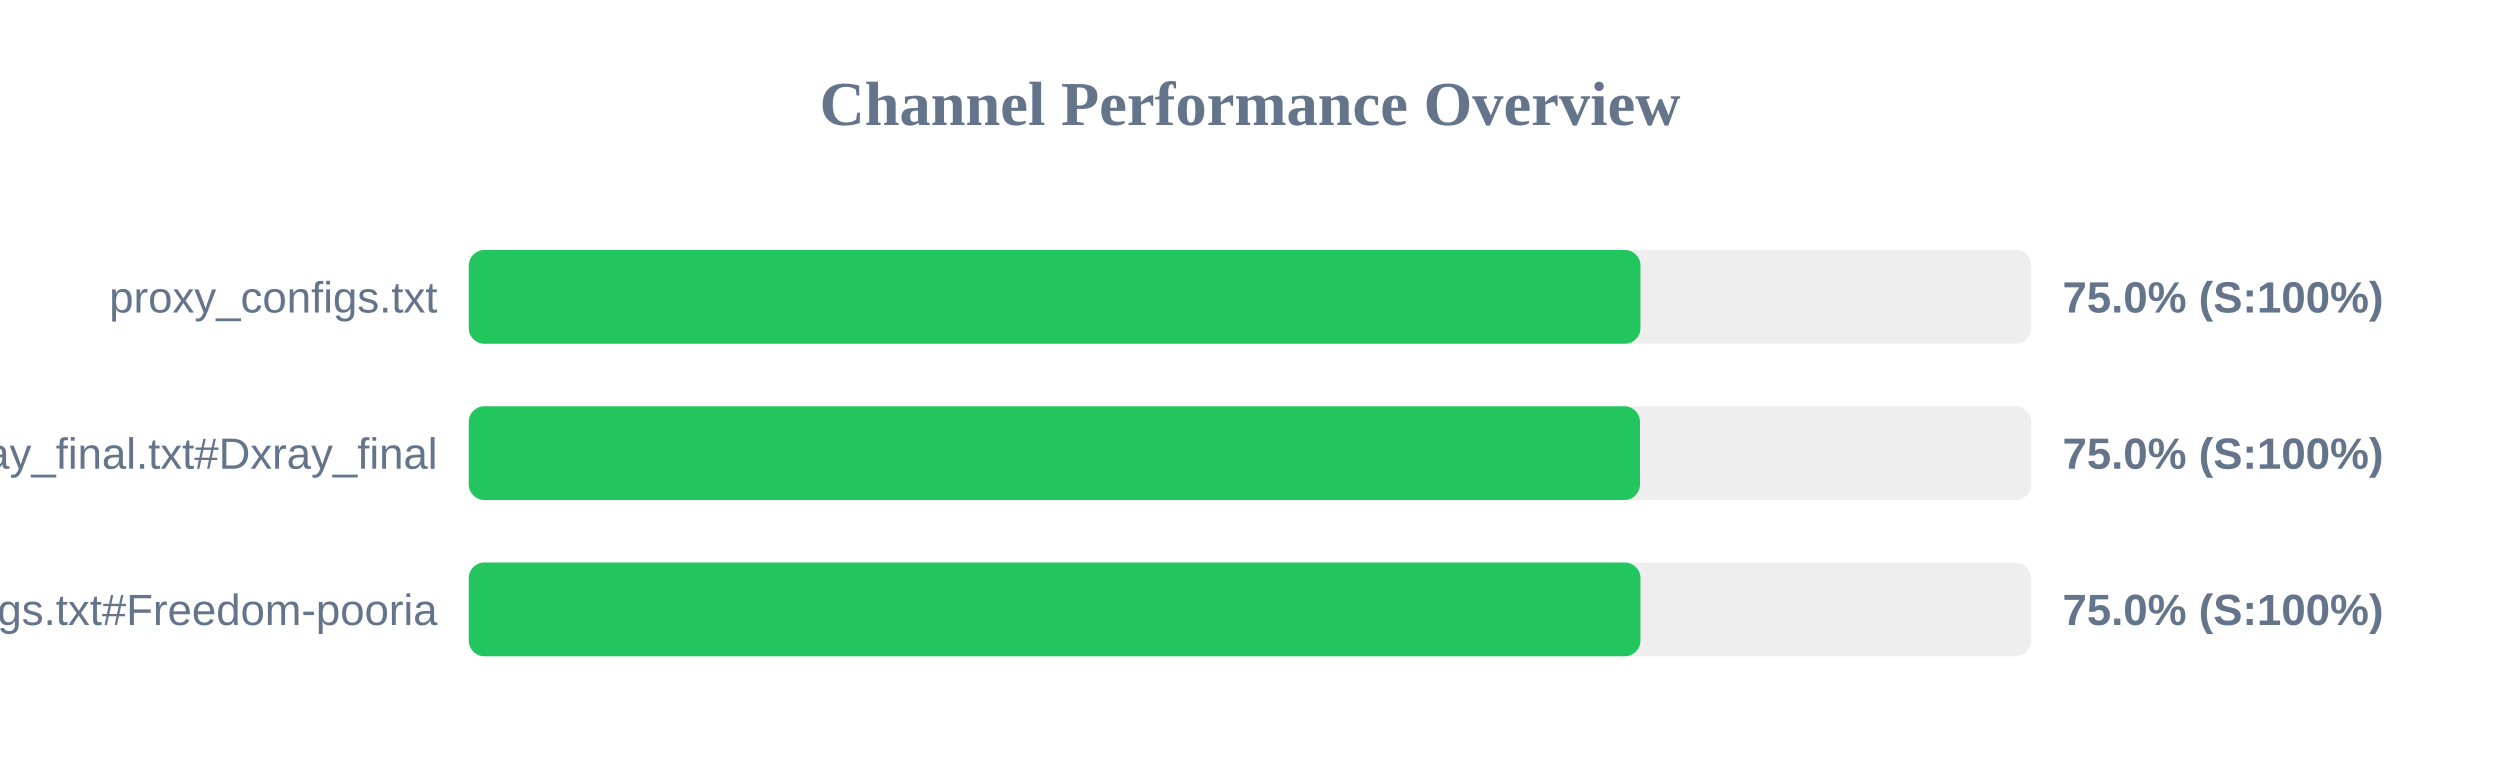
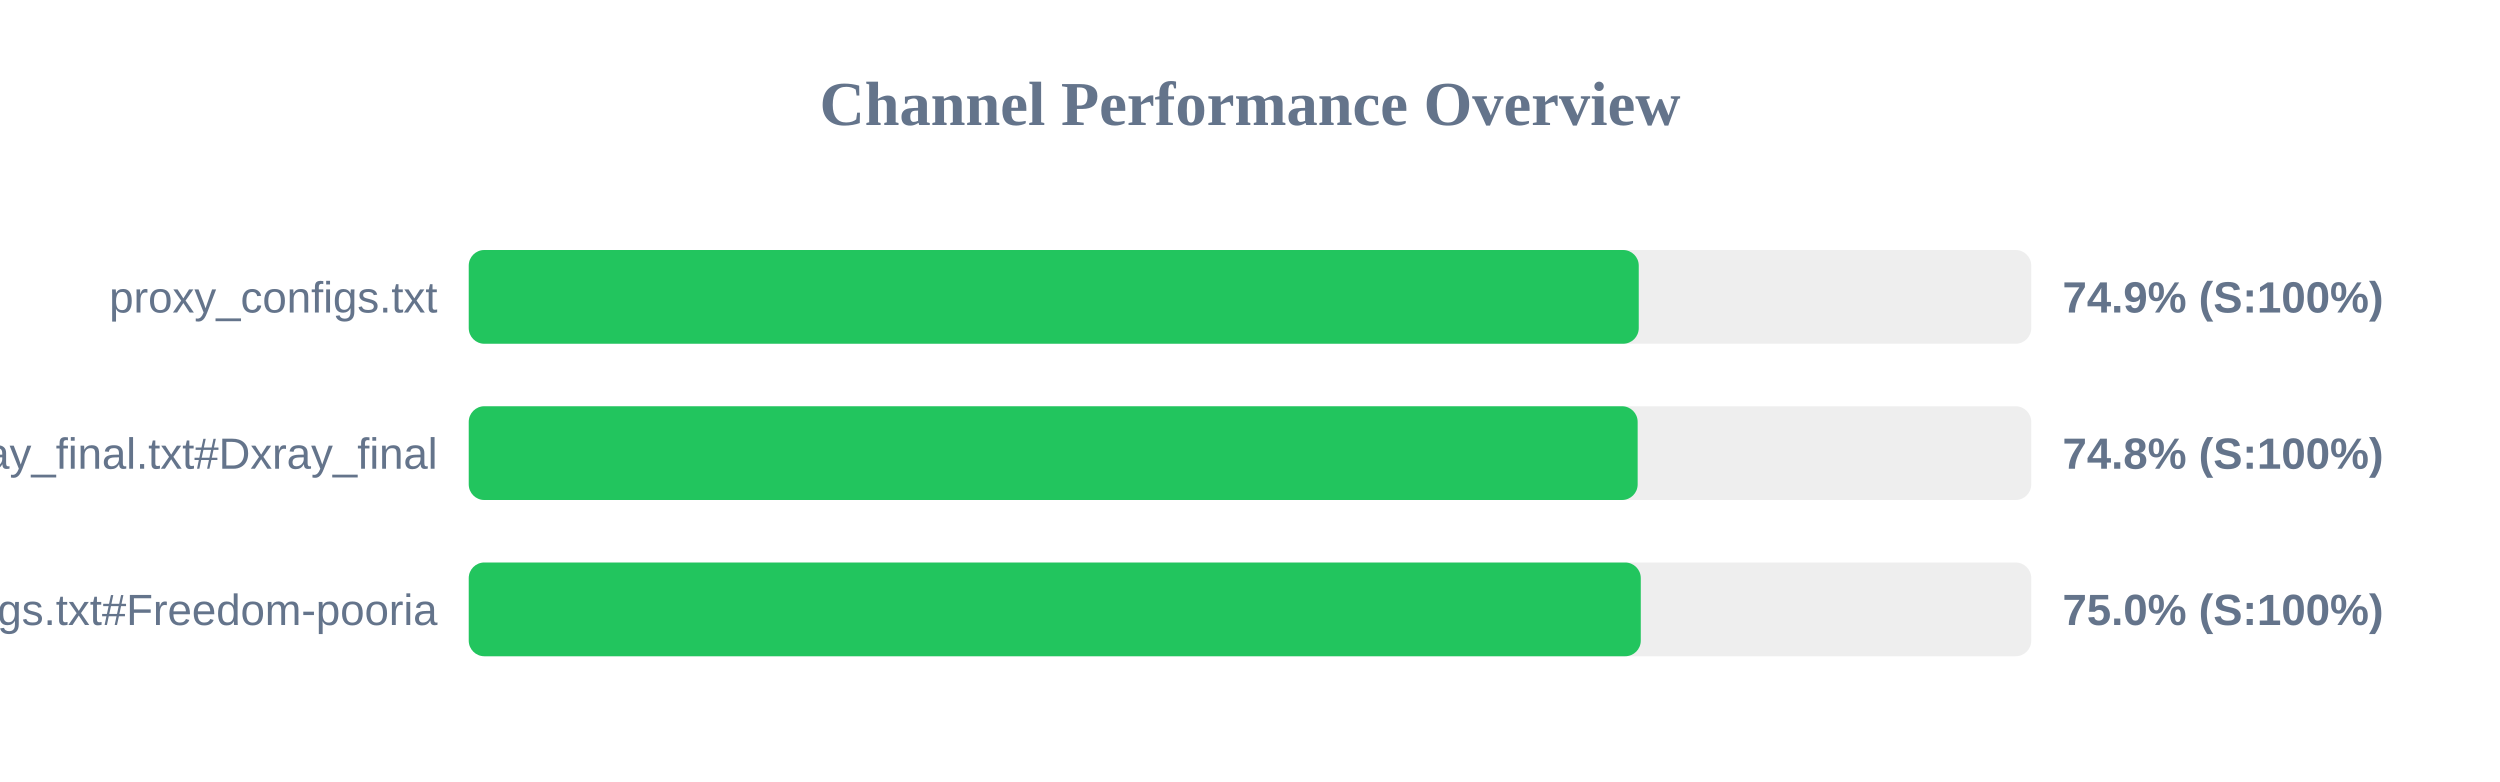
<svg xmlns="http://www.w3.org/2000/svg" width="800" height="250" version="1.1">
  <style>
        .row { font: 14px Arial; fill: #64748b; }
        .score { font: bold 14px Arial; fill: #64748b; }
    </style>
  <text x="400" y="40" text-anchor="middle" font-size="20px" font-weight="bold" fill="#64748b">Channel Performance Overview</text>
  <rect x="150" y="80" width="500" height="30" fill="#eee" rx="5" />
-   <rect x="150" y="80" width="374.95" height="30" fill="#22c55e" rx="5" />
+   <rect x="150" y="80" width="374.4" height="30" fill="#22c55e" rx="5" />
  <text x="140" y="100" text-anchor="end" class="row">proxy_configs.txt</text>
-   <text x="660" y="100" text-anchor="start" class="score">75.0% (S:100%)</text>
+   <text x="660" y="100" text-anchor="start" class="score">74.9% (S:100%)</text>
  <rect x="150" y="130" width="500" height="30" fill="#eee" rx="5" />
-   <rect x="150" y="130" width="374.8" height="30" fill="#22c55e" rx="5" />
+   <rect x="150" y="130" width="374.05" height="30" fill="#22c55e" rx="5" />
  <text x="140" y="150" text-anchor="end" class="row">xray_final.txt#Dxray_final</text>
-   <text x="660" y="150" text-anchor="start" class="score">75.0% (S:100%)</text>
+   <text x="660" y="150" text-anchor="start" class="score">74.8% (S:100%)</text>
  <rect x="150" y="180" width="500" height="30" fill="#eee" rx="5" />
-   <rect x="150" y="180" width="374.95" height="30" fill="#22c55e" rx="5" />
+   <rect x="150" y="180" width="375.05" height="30" fill="#22c55e" rx="5" />
  <text x="140" y="200" text-anchor="end" class="row">v2ray_configs.txt#Freedom-pooria</text>
  <text x="660" y="200" text-anchor="start" class="score">75.0% (S:100%)</text>
</svg>
